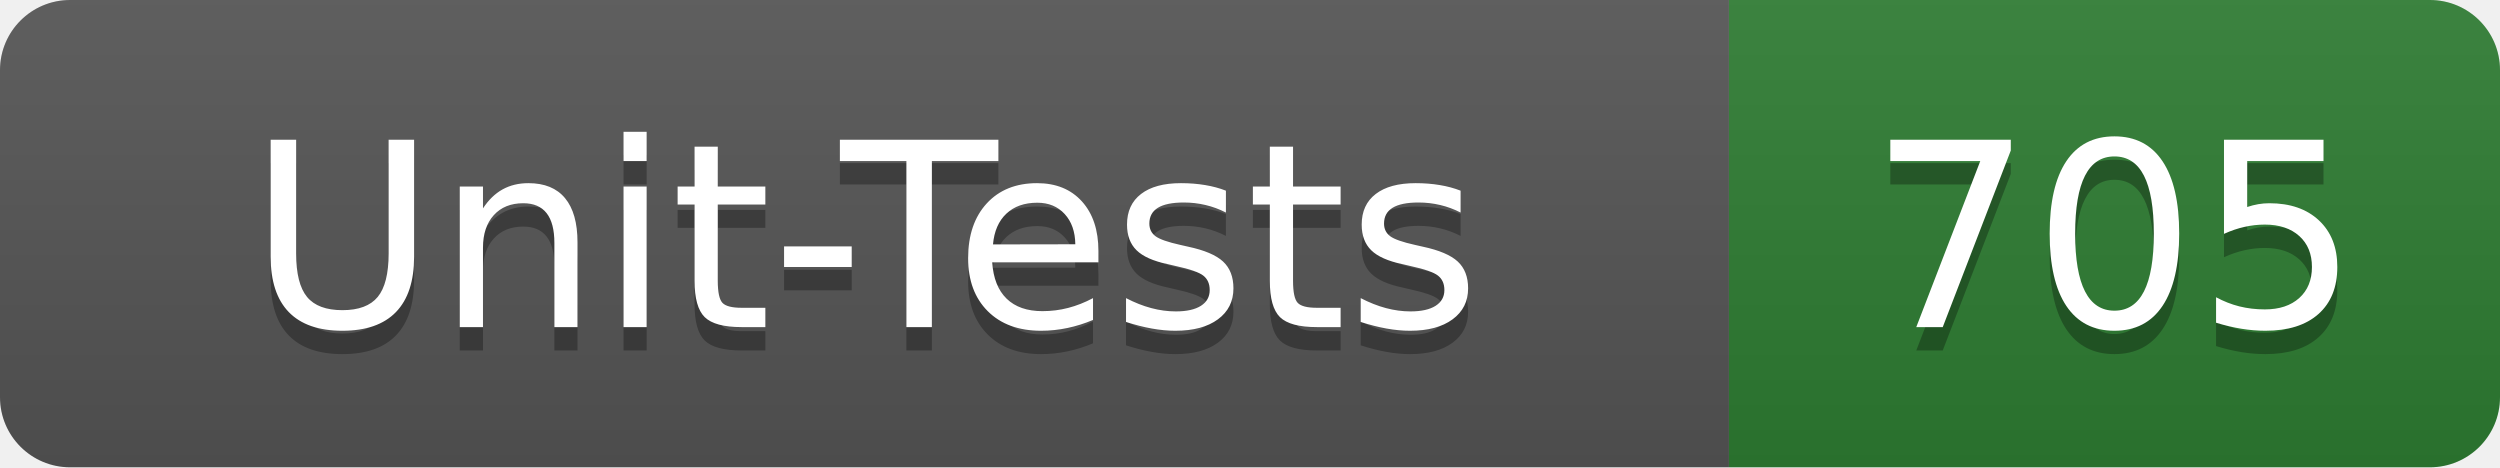
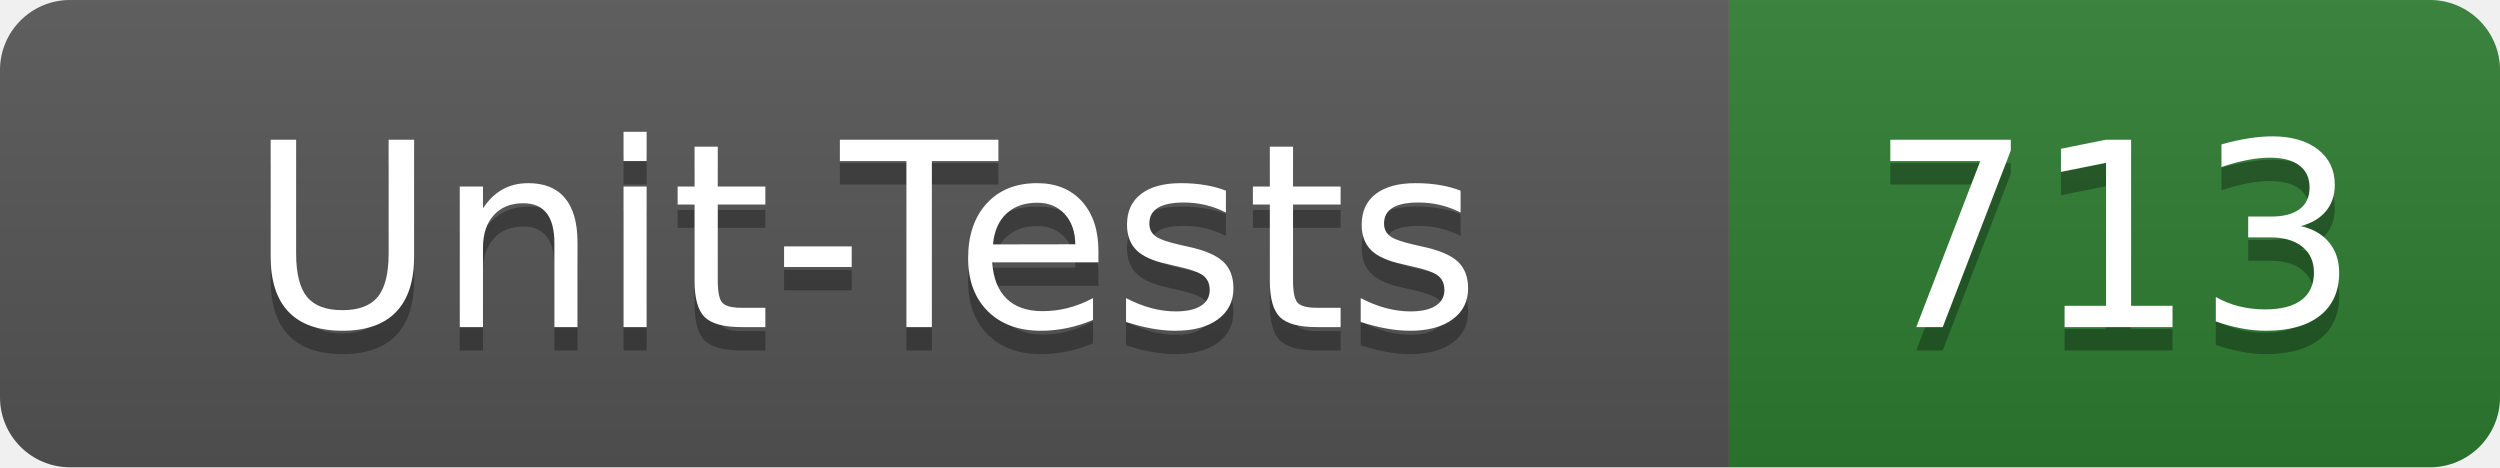
- <svg xmlns="http://www.w3.org/2000/svg" width="107" height="20" role="img" aria-label="Unit-Tests: 705">
+ <svg xmlns="http://www.w3.org/2000/svg" width="107" height="20" role="img" aria-label="Unit-Tests: 713">
  <linearGradient id="s" x2="0" y2="100%">
    <stop offset="0" stop-color="#bbb" stop-opacity=".1" />
    <stop offset="1" stop-opacity=".1" />
  </linearGradient>
  <clipPath id="r">
    <rect width="107" height="20" rx="3" fill="#fff" />
  </clipPath>
  <g clip-path="url(#r)">
    <rect width="74" height="20" fill="#555" />
    <rect x="74" width="33" height="20" fill="#2e7d32" />
    <rect width="107" height="20" fill="url(#s)" />
  </g>
  <g fill="#fff" text-anchor="middle" font-family="Verdana,Geneva,DejaVu Sans,sans-serif" text-rendering="geometricPrecision" font-size="110">
    <text x="370" y="150" fill="#010101" fill-opacity=".3" transform="scale(.1)" textLength="620">Unit-Tests</text>
    <text x="370" y="140" transform="scale(.1)" textLength="620">Unit-Tests</text>
-     <text x="905" y="150" fill="#010101" fill-opacity=".3" transform="scale(.1)" textLength="210">705</text>
-     <text x="905" y="140" transform="scale(.1)" textLength="210">705</text>
+     <text x="905" y="150" fill="#010101" fill-opacity=".3" transform="scale(.1)" textLength="210">713</text>
+     <text x="905" y="140" transform="scale(.1)" textLength="210">713</text>
  </g>
</svg>
